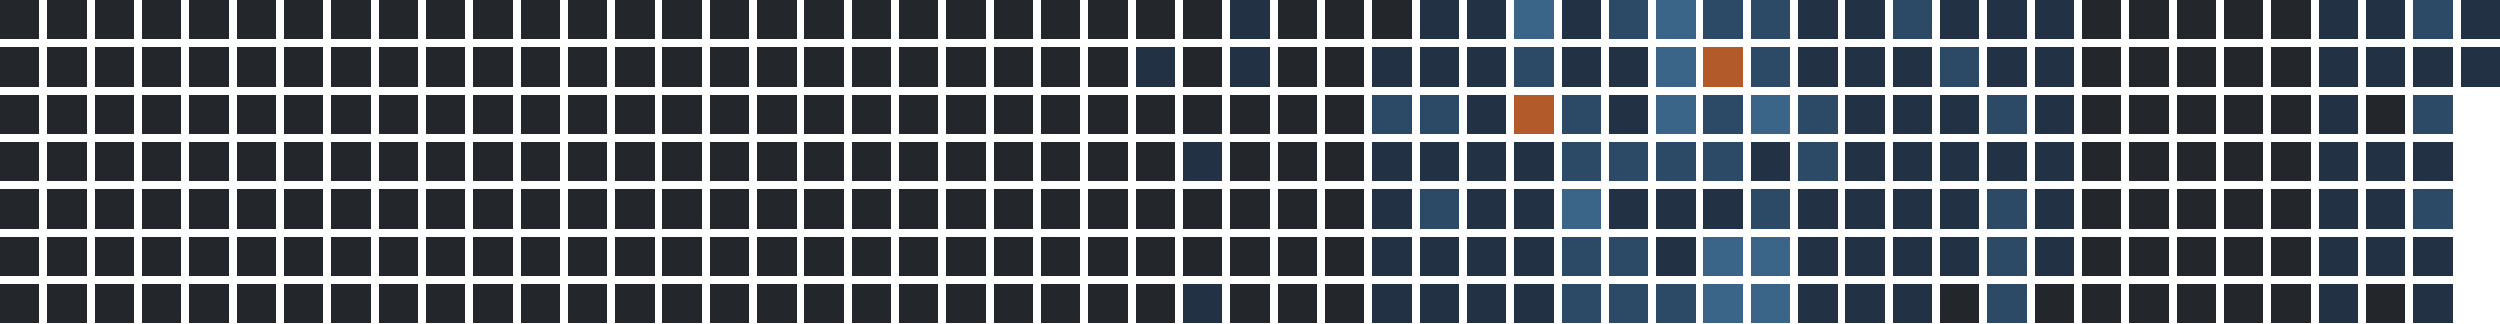
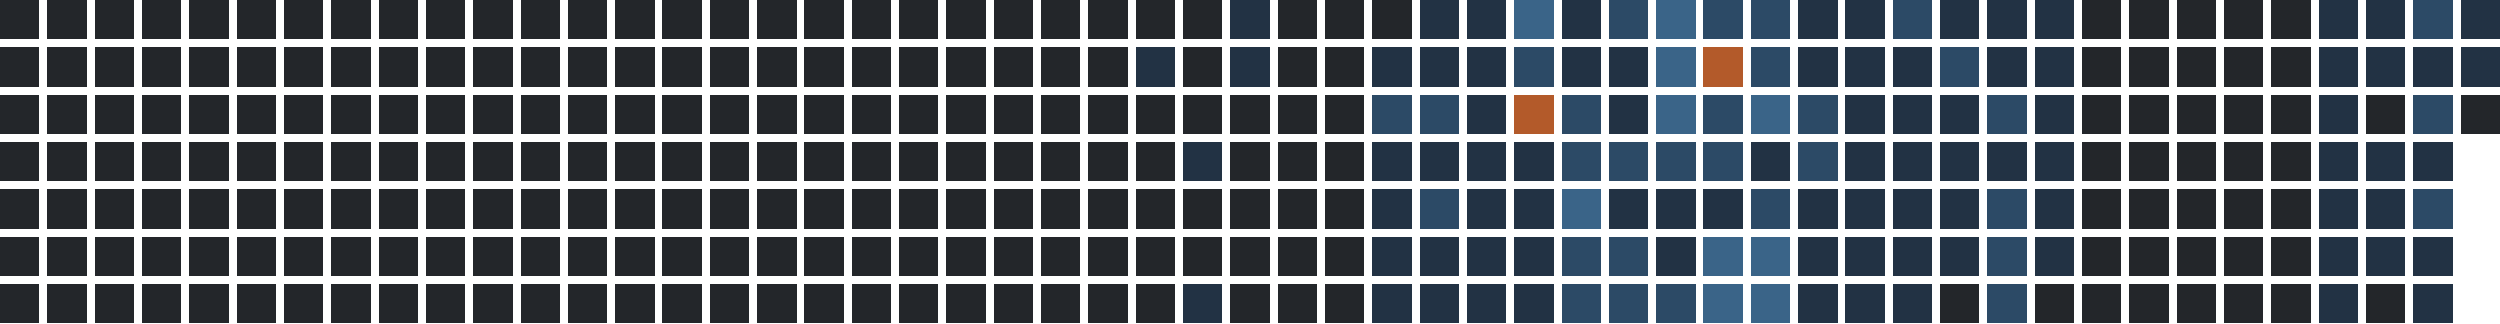
<svg xmlns="http://www.w3.org/2000/svg" version="1.1" width="634.0" height="82.0" viewBox="27.0 20.0 634.0 82.0">
  <rect style="fill:#23262a;shape-rendering:crispedges" data-score="0" data-date="2025-04-27" x="27" y="20" width="10" height="10" />
  <rect style="fill:#23262a;shape-rendering:crispedges" data-score="0" data-date="2025-05-04" x="39" y="20" width="10" height="10" />
  <rect style="fill:#23262a;shape-rendering:crispedges" data-score="0" data-date="2025-05-11" x="51" y="20" width="10" height="10" />
  <rect style="fill:#23262a;shape-rendering:crispedges" data-score="0" data-date="2025-05-18" x="63" y="20" width="10" height="10" />
  <rect style="fill:#23262a;shape-rendering:crispedges" data-score="0" data-date="2025-05-25" x="75" y="20" width="10" height="10" />
  <rect style="fill:#23262a;shape-rendering:crispedges" data-score="0" data-date="2025-06-01" x="87" y="20" width="10" height="10" />
  <rect style="fill:#23262a;shape-rendering:crispedges" data-score="0" data-date="2025-06-08" x="99" y="20" width="10" height="10" />
  <rect style="fill:#23262a;shape-rendering:crispedges" data-score="0" data-date="2025-06-15" x="111" y="20" width="10" height="10" />
  <rect style="fill:#23262a;shape-rendering:crispedges" data-score="0" data-date="2025-06-22" x="123" y="20" width="10" height="10" />
  <rect style="fill:#23262a;shape-rendering:crispedges" data-score="0" data-date="2025-06-29" x="135" y="20" width="10" height="10" />
  <rect style="fill:#23262a;shape-rendering:crispedges" data-score="0" data-date="2025-07-06" x="147" y="20" width="10" height="10" />
  <rect style="fill:#23262a;shape-rendering:crispedges" data-score="0" data-date="2025-07-13" x="159" y="20" width="10" height="10" />
  <rect style="fill:#23262a;shape-rendering:crispedges" data-score="0" data-date="2025-07-20" x="171" y="20" width="10" height="10" />
  <rect style="fill:#23262a;shape-rendering:crispedges" data-score="0" data-date="2025-07-27" x="183" y="20" width="10" height="10" />
  <rect style="fill:#23262a;shape-rendering:crispedges" data-score="0" data-date="2025-08-03" x="195" y="20" width="10" height="10" />
  <rect style="fill:#23262a;shape-rendering:crispedges" data-score="0" data-date="2025-08-10" x="207" y="20" width="10" height="10" />
  <rect style="fill:#23262a;shape-rendering:crispedges" data-score="0" data-date="2025-08-17" x="219" y="20" width="10" height="10" />
  <rect style="fill:#23262a;shape-rendering:crispedges" data-score="0" data-date="2025-08-24" x="231" y="20" width="10" height="10" />
  <rect style="fill:#23262a;shape-rendering:crispedges" data-score="0" data-date="2025-08-31" x="243" y="20" width="10" height="10" />
  <rect style="fill:#23262a;shape-rendering:crispedges" data-score="0" data-date="2025-09-07" x="255" y="20" width="10" height="10" />
  <rect style="fill:#23262a;shape-rendering:crispedges" data-score="0" data-date="2025-09-14" x="267" y="20" width="10" height="10" />
  <rect style="fill:#23262a;shape-rendering:crispedges" data-score="0" data-date="2025-09-21" x="279" y="20" width="10" height="10" />
  <rect style="fill:#23262a;shape-rendering:crispedges" data-score="0" data-date="2025-09-28" x="291" y="20" width="10" height="10" />
  <rect style="fill:#23262a;shape-rendering:crispedges" data-score="0" data-date="2025-10-05" x="303" y="20" width="10" height="10" />
  <rect style="fill:#23262a;shape-rendering:crispedges" data-score="0" data-date="2025-10-12" x="315" y="20" width="10" height="10" />
  <rect style="fill:#23262a;shape-rendering:crispedges" data-score="0" data-date="2025-10-19" x="327" y="20" width="10" height="10" />
  <rect style="fill:#223244;shape-rendering:crispedges" data-score="1" data-date="2025-10-26" x="339" y="20" width="10" height="10" />
  <rect style="fill:#23262a;shape-rendering:crispedges" data-score="0" data-date="2025-11-02" x="351" y="20" width="10" height="10" />
  <rect style="fill:#23262a;shape-rendering:crispedges" data-score="0" data-date="2025-11-09" x="363" y="20" width="10" height="10" />
  <rect style="fill:#23262a;shape-rendering:crispedges" data-score="0" data-date="2025-11-16" x="375" y="20" width="10" height="10" />
  <rect style="fill:#223244;shape-rendering:crispedges" data-score="1" data-date="2025-11-23" x="387" y="20" width="10" height="10" />
  <rect style="fill:#223244;shape-rendering:crispedges" data-score="1" data-date="2025-11-30" x="399" y="20" width="10" height="10" />
  <rect style="fill:#3a6488;shape-rendering:crispedges" data-score="3" data-date="2025-12-07" x="411" y="20" width="10" height="10" />
  <rect style="fill:#223244;shape-rendering:crispedges" data-score="1" data-date="2025-12-14" x="423" y="20" width="10" height="10" />
  <rect style="fill:#2c4a66;shape-rendering:crispedges" data-score="2" data-date="2025-12-21" x="435" y="20" width="10" height="10" />
  <rect style="fill:#3a6488;shape-rendering:crispedges" data-score="3" data-date="2025-12-28" x="447" y="20" width="10" height="10" />
  <rect style="fill:#2c4a66;shape-rendering:crispedges" data-score="2" data-date="2026-01-04" x="459" y="20" width="10" height="10" />
  <rect style="fill:#2c4a66;shape-rendering:crispedges" data-score="2" data-date="2026-01-11" x="471" y="20" width="10" height="10" />
  <rect style="fill:#223244;shape-rendering:crispedges" data-score="1" data-date="2026-01-18" x="483" y="20" width="10" height="10" />
  <rect style="fill:#223244;shape-rendering:crispedges" data-score="1" data-date="2026-01-25" x="495" y="20" width="10" height="10" />
  <rect style="fill:#2c4a66;shape-rendering:crispedges" data-score="2" data-date="2026-02-01" x="507" y="20" width="10" height="10" />
  <rect style="fill:#223244;shape-rendering:crispedges" data-score="1" data-date="2026-02-08" x="519" y="20" width="10" height="10" />
  <rect style="fill:#223244;shape-rendering:crispedges" data-score="1" data-date="2026-02-15" x="531" y="20" width="10" height="10" />
  <rect style="fill:#223244;shape-rendering:crispedges" data-score="1" data-date="2026-02-22" x="543" y="20" width="10" height="10" />
  <rect style="fill:#23262a;shape-rendering:crispedges" data-score="0" data-date="2026-03-01" x="555" y="20" width="10" height="10" />
  <rect style="fill:#23262a;shape-rendering:crispedges" data-score="0" data-date="2026-03-08" x="567" y="20" width="10" height="10" />
  <rect style="fill:#23262a;shape-rendering:crispedges" data-score="0" data-date="2026-03-15" x="579" y="20" width="10" height="10" />
  <rect style="fill:#23262a;shape-rendering:crispedges" data-score="0" data-date="2026-03-22" x="591" y="20" width="10" height="10" />
  <rect style="fill:#23262a;shape-rendering:crispedges" data-score="0" data-date="2026-03-29" x="603" y="20" width="10" height="10" />
  <rect style="fill:#223244;shape-rendering:crispedges" data-score="1" data-date="2026-04-05" x="615" y="20" width="10" height="10" />
  <rect style="fill:#223244;shape-rendering:crispedges" data-score="1" data-date="2026-04-12" x="627" y="20" width="10" height="10" />
  <rect style="fill:#2c4a66;shape-rendering:crispedges" data-score="2" data-date="2026-04-19" x="639" y="20" width="10" height="10" />
  <rect style="fill:#223244;shape-rendering:crispedges" data-score="1" data-date="2026-04-26" x="651" y="20" width="10" height="10" />
  <rect style="fill:#23262a;shape-rendering:crispedges" data-score="0" data-date="2025-04-28" x="27" y="32" width="10" height="10" />
  <rect style="fill:#23262a;shape-rendering:crispedges" data-score="0" data-date="2025-05-05" x="39" y="32" width="10" height="10" />
  <rect style="fill:#23262a;shape-rendering:crispedges" data-score="0" data-date="2025-05-12" x="51" y="32" width="10" height="10" />
  <rect style="fill:#23262a;shape-rendering:crispedges" data-score="0" data-date="2025-05-19" x="63" y="32" width="10" height="10" />
  <rect style="fill:#23262a;shape-rendering:crispedges" data-score="0" data-date="2025-05-26" x="75" y="32" width="10" height="10" />
  <rect style="fill:#23262a;shape-rendering:crispedges" data-score="0" data-date="2025-06-02" x="87" y="32" width="10" height="10" />
  <rect style="fill:#23262a;shape-rendering:crispedges" data-score="0" data-date="2025-06-09" x="99" y="32" width="10" height="10" />
  <rect style="fill:#23262a;shape-rendering:crispedges" data-score="0" data-date="2025-06-16" x="111" y="32" width="10" height="10" />
  <rect style="fill:#23262a;shape-rendering:crispedges" data-score="0" data-date="2025-06-23" x="123" y="32" width="10" height="10" />
  <rect style="fill:#23262a;shape-rendering:crispedges" data-score="0" data-date="2025-06-30" x="135" y="32" width="10" height="10" />
  <rect style="fill:#23262a;shape-rendering:crispedges" data-score="0" data-date="2025-07-07" x="147" y="32" width="10" height="10" />
  <rect style="fill:#23262a;shape-rendering:crispedges" data-score="0" data-date="2025-07-14" x="159" y="32" width="10" height="10" />
  <rect style="fill:#23262a;shape-rendering:crispedges" data-score="0" data-date="2025-07-21" x="171" y="32" width="10" height="10" />
  <rect style="fill:#23262a;shape-rendering:crispedges" data-score="0" data-date="2025-07-28" x="183" y="32" width="10" height="10" />
  <rect style="fill:#23262a;shape-rendering:crispedges" data-score="0" data-date="2025-08-04" x="195" y="32" width="10" height="10" />
  <rect style="fill:#23262a;shape-rendering:crispedges" data-score="0" data-date="2025-08-11" x="207" y="32" width="10" height="10" />
  <rect style="fill:#23262a;shape-rendering:crispedges" data-score="0" data-date="2025-08-18" x="219" y="32" width="10" height="10" />
  <rect style="fill:#23262a;shape-rendering:crispedges" data-score="0" data-date="2025-08-25" x="231" y="32" width="10" height="10" />
  <rect style="fill:#23262a;shape-rendering:crispedges" data-score="0" data-date="2025-09-01" x="243" y="32" width="10" height="10" />
  <rect style="fill:#23262a;shape-rendering:crispedges" data-score="0" data-date="2025-09-08" x="255" y="32" width="10" height="10" />
  <rect style="fill:#23262a;shape-rendering:crispedges" data-score="0" data-date="2025-09-15" x="267" y="32" width="10" height="10" />
  <rect style="fill:#23262a;shape-rendering:crispedges" data-score="0" data-date="2025-09-22" x="279" y="32" width="10" height="10" />
  <rect style="fill:#23262a;shape-rendering:crispedges" data-score="0" data-date="2025-09-29" x="291" y="32" width="10" height="10" />
  <rect style="fill:#23262a;shape-rendering:crispedges" data-score="0" data-date="2025-10-06" x="303" y="32" width="10" height="10" />
  <rect style="fill:#223244;shape-rendering:crispedges" data-score="1" data-date="2025-10-13" x="315" y="32" width="10" height="10" />
  <rect style="fill:#23262a;shape-rendering:crispedges" data-score="0" data-date="2025-10-20" x="327" y="32" width="10" height="10" />
  <rect style="fill:#223244;shape-rendering:crispedges" data-score="1" data-date="2025-10-27" x="339" y="32" width="10" height="10" />
  <rect style="fill:#23262a;shape-rendering:crispedges" data-score="0" data-date="2025-11-03" x="351" y="32" width="10" height="10" />
  <rect style="fill:#23262a;shape-rendering:crispedges" data-score="0" data-date="2025-11-10" x="363" y="32" width="10" height="10" />
  <rect style="fill:#223244;shape-rendering:crispedges" data-score="1" data-date="2025-11-17" x="375" y="32" width="10" height="10" />
  <rect style="fill:#223244;shape-rendering:crispedges" data-score="1" data-date="2025-11-24" x="387" y="32" width="10" height="10" />
  <rect style="fill:#223244;shape-rendering:crispedges" data-score="1" data-date="2025-12-01" x="399" y="32" width="10" height="10" />
  <rect style="fill:#2c4a66;shape-rendering:crispedges" data-score="2" data-date="2025-12-08" x="411" y="32" width="10" height="10" />
  <rect style="fill:#223244;shape-rendering:crispedges" data-score="1" data-date="2025-12-15" x="423" y="32" width="10" height="10" />
  <rect style="fill:#223244;shape-rendering:crispedges" data-score="1" data-date="2025-12-22" x="435" y="32" width="10" height="10" />
  <rect style="fill:#3a6488;shape-rendering:crispedges" data-score="3" data-date="2025-12-29" x="447" y="32" width="10" height="10" />
  <rect style="fill:#b35a2a;shape-rendering:crispedges" data-score="4" data-date="2026-01-05" x="459" y="32" width="10" height="10" />
  <rect style="fill:#2c4a66;shape-rendering:crispedges" data-score="2" data-date="2026-01-12" x="471" y="32" width="10" height="10" />
  <rect style="fill:#223244;shape-rendering:crispedges" data-score="1" data-date="2026-01-19" x="483" y="32" width="10" height="10" />
  <rect style="fill:#223244;shape-rendering:crispedges" data-score="1" data-date="2026-01-26" x="495" y="32" width="10" height="10" />
  <rect style="fill:#223244;shape-rendering:crispedges" data-score="1" data-date="2026-02-02" x="507" y="32" width="10" height="10" />
  <rect style="fill:#2c4a66;shape-rendering:crispedges" data-score="2" data-date="2026-02-09" x="519" y="32" width="10" height="10" />
  <rect style="fill:#223244;shape-rendering:crispedges" data-score="1" data-date="2026-02-16" x="531" y="32" width="10" height="10" />
  <rect style="fill:#223244;shape-rendering:crispedges" data-score="1" data-date="2026-02-23" x="543" y="32" width="10" height="10" />
  <rect style="fill:#23262a;shape-rendering:crispedges" data-score="0" data-date="2026-03-02" x="555" y="32" width="10" height="10" />
  <rect style="fill:#23262a;shape-rendering:crispedges" data-score="0" data-date="2026-03-09" x="567" y="32" width="10" height="10" />
  <rect style="fill:#23262a;shape-rendering:crispedges" data-score="0" data-date="2026-03-16" x="579" y="32" width="10" height="10" />
  <rect style="fill:#23262a;shape-rendering:crispedges" data-score="0" data-date="2026-03-23" x="591" y="32" width="10" height="10" />
  <rect style="fill:#23262a;shape-rendering:crispedges" data-score="0" data-date="2026-03-30" x="603" y="32" width="10" height="10" />
  <rect style="fill:#223244;shape-rendering:crispedges" data-score="1" data-date="2026-04-06" x="615" y="32" width="10" height="10" />
  <rect style="fill:#223244;shape-rendering:crispedges" data-score="1" data-date="2026-04-13" x="627" y="32" width="10" height="10" />
  <rect style="fill:#223244;shape-rendering:crispedges" data-score="1" data-date="2026-04-20" x="639" y="32" width="10" height="10" />
  <rect style="fill:#223244;shape-rendering:crispedges" data-score="1" data-date="2026-04-27" x="651" y="32" width="10" height="10" />
  <rect style="fill:#23262a;shape-rendering:crispedges" data-score="0" data-date="2025-04-29" x="27" y="44" width="10" height="10" />
  <rect style="fill:#23262a;shape-rendering:crispedges" data-score="0" data-date="2025-05-06" x="39" y="44" width="10" height="10" />
  <rect style="fill:#23262a;shape-rendering:crispedges" data-score="0" data-date="2025-05-13" x="51" y="44" width="10" height="10" />
  <rect style="fill:#23262a;shape-rendering:crispedges" data-score="0" data-date="2025-05-20" x="63" y="44" width="10" height="10" />
  <rect style="fill:#23262a;shape-rendering:crispedges" data-score="0" data-date="2025-05-27" x="75" y="44" width="10" height="10" />
  <rect style="fill:#23262a;shape-rendering:crispedges" data-score="0" data-date="2025-06-03" x="87" y="44" width="10" height="10" />
  <rect style="fill:#23262a;shape-rendering:crispedges" data-score="0" data-date="2025-06-10" x="99" y="44" width="10" height="10" />
  <rect style="fill:#23262a;shape-rendering:crispedges" data-score="0" data-date="2025-06-17" x="111" y="44" width="10" height="10" />
  <rect style="fill:#23262a;shape-rendering:crispedges" data-score="0" data-date="2025-06-24" x="123" y="44" width="10" height="10" />
  <rect style="fill:#23262a;shape-rendering:crispedges" data-score="0" data-date="2025-07-01" x="135" y="44" width="10" height="10" />
  <rect style="fill:#23262a;shape-rendering:crispedges" data-score="0" data-date="2025-07-08" x="147" y="44" width="10" height="10" />
  <rect style="fill:#23262a;shape-rendering:crispedges" data-score="0" data-date="2025-07-15" x="159" y="44" width="10" height="10" />
  <rect style="fill:#23262a;shape-rendering:crispedges" data-score="0" data-date="2025-07-22" x="171" y="44" width="10" height="10" />
  <rect style="fill:#23262a;shape-rendering:crispedges" data-score="0" data-date="2025-07-29" x="183" y="44" width="10" height="10" />
  <rect style="fill:#23262a;shape-rendering:crispedges" data-score="0" data-date="2025-08-05" x="195" y="44" width="10" height="10" />
  <rect style="fill:#23262a;shape-rendering:crispedges" data-score="0" data-date="2025-08-12" x="207" y="44" width="10" height="10" />
  <rect style="fill:#23262a;shape-rendering:crispedges" data-score="0" data-date="2025-08-19" x="219" y="44" width="10" height="10" />
  <rect style="fill:#23262a;shape-rendering:crispedges" data-score="0" data-date="2025-08-26" x="231" y="44" width="10" height="10" />
  <rect style="fill:#23262a;shape-rendering:crispedges" data-score="0" data-date="2025-09-02" x="243" y="44" width="10" height="10" />
  <rect style="fill:#23262a;shape-rendering:crispedges" data-score="0" data-date="2025-09-09" x="255" y="44" width="10" height="10" />
  <rect style="fill:#23262a;shape-rendering:crispedges" data-score="0" data-date="2025-09-16" x="267" y="44" width="10" height="10" />
  <rect style="fill:#23262a;shape-rendering:crispedges" data-score="0" data-date="2025-09-23" x="279" y="44" width="10" height="10" />
  <rect style="fill:#23262a;shape-rendering:crispedges" data-score="0" data-date="2025-09-30" x="291" y="44" width="10" height="10" />
  <rect style="fill:#23262a;shape-rendering:crispedges" data-score="0" data-date="2025-10-07" x="303" y="44" width="10" height="10" />
  <rect style="fill:#23262a;shape-rendering:crispedges" data-score="0" data-date="2025-10-14" x="315" y="44" width="10" height="10" />
  <rect style="fill:#23262a;shape-rendering:crispedges" data-score="0" data-date="2025-10-21" x="327" y="44" width="10" height="10" />
  <rect style="fill:#23262a;shape-rendering:crispedges" data-score="0" data-date="2025-10-28" x="339" y="44" width="10" height="10" />
  <rect style="fill:#23262a;shape-rendering:crispedges" data-score="0" data-date="2025-11-04" x="351" y="44" width="10" height="10" />
  <rect style="fill:#23262a;shape-rendering:crispedges" data-score="0" data-date="2025-11-11" x="363" y="44" width="10" height="10" />
  <rect style="fill:#2c4a66;shape-rendering:crispedges" data-score="2" data-date="2025-11-18" x="375" y="44" width="10" height="10" />
  <rect style="fill:#2c4a66;shape-rendering:crispedges" data-score="2" data-date="2025-11-25" x="387" y="44" width="10" height="10" />
  <rect style="fill:#223244;shape-rendering:crispedges" data-score="1" data-date="2025-12-02" x="399" y="44" width="10" height="10" />
  <rect style="fill:#b35a2a;shape-rendering:crispedges" data-score="4" data-date="2025-12-09" x="411" y="44" width="10" height="10" />
  <rect style="fill:#2c4a66;shape-rendering:crispedges" data-score="2" data-date="2025-12-16" x="423" y="44" width="10" height="10" />
  <rect style="fill:#223244;shape-rendering:crispedges" data-score="1" data-date="2025-12-23" x="435" y="44" width="10" height="10" />
  <rect style="fill:#3a6488;shape-rendering:crispedges" data-score="3" data-date="2025-12-30" x="447" y="44" width="10" height="10" />
  <rect style="fill:#2c4a66;shape-rendering:crispedges" data-score="2" data-date="2026-01-06" x="459" y="44" width="10" height="10" />
  <rect style="fill:#3a6488;shape-rendering:crispedges" data-score="3" data-date="2026-01-13" x="471" y="44" width="10" height="10" />
  <rect style="fill:#2c4a66;shape-rendering:crispedges" data-score="2" data-date="2026-01-20" x="483" y="44" width="10" height="10" />
  <rect style="fill:#223244;shape-rendering:crispedges" data-score="1" data-date="2026-01-27" x="495" y="44" width="10" height="10" />
  <rect style="fill:#223244;shape-rendering:crispedges" data-score="1" data-date="2026-02-03" x="507" y="44" width="10" height="10" />
  <rect style="fill:#223244;shape-rendering:crispedges" data-score="1" data-date="2026-02-10" x="519" y="44" width="10" height="10" />
  <rect style="fill:#2c4a66;shape-rendering:crispedges" data-score="2" data-date="2026-02-17" x="531" y="44" width="10" height="10" />
  <rect style="fill:#223244;shape-rendering:crispedges" data-score="1" data-date="2026-02-24" x="543" y="44" width="10" height="10" />
  <rect style="fill:#23262a;shape-rendering:crispedges" data-score="0" data-date="2026-03-03" x="555" y="44" width="10" height="10" />
  <rect style="fill:#23262a;shape-rendering:crispedges" data-score="0" data-date="2026-03-10" x="567" y="44" width="10" height="10" />
  <rect style="fill:#23262a;shape-rendering:crispedges" data-score="0" data-date="2026-03-17" x="579" y="44" width="10" height="10" />
  <rect style="fill:#23262a;shape-rendering:crispedges" data-score="0" data-date="2026-03-24" x="591" y="44" width="10" height="10" />
  <rect style="fill:#23262a;shape-rendering:crispedges" data-score="0" data-date="2026-03-31" x="603" y="44" width="10" height="10" />
  <rect style="fill:#223244;shape-rendering:crispedges" data-score="1" data-date="2026-04-07" x="615" y="44" width="10" height="10" />
  <rect style="fill:#23262a;shape-rendering:crispedges" data-score="0" data-date="2026-04-14" x="627" y="44" width="10" height="10" />
  <rect style="fill:#2c4a66;shape-rendering:crispedges" data-score="2" data-date="2026-04-21" x="639" y="44" width="10" height="10" />
+   <rect style="fill:#23262a;shape-rendering:crispedges" data-score="0" data-date="2026-04-28" x="651" y="44" width="10" height="10" />
  <rect style="fill:#23262a;shape-rendering:crispedges" data-score="0" data-date="2025-04-30" x="27" y="56" width="10" height="10" />
  <rect style="fill:#23262a;shape-rendering:crispedges" data-score="0" data-date="2025-05-07" x="39" y="56" width="10" height="10" />
  <rect style="fill:#23262a;shape-rendering:crispedges" data-score="0" data-date="2025-05-14" x="51" y="56" width="10" height="10" />
  <rect style="fill:#23262a;shape-rendering:crispedges" data-score="0" data-date="2025-05-21" x="63" y="56" width="10" height="10" />
  <rect style="fill:#23262a;shape-rendering:crispedges" data-score="0" data-date="2025-05-28" x="75" y="56" width="10" height="10" />
  <rect style="fill:#23262a;shape-rendering:crispedges" data-score="0" data-date="2025-06-04" x="87" y="56" width="10" height="10" />
  <rect style="fill:#23262a;shape-rendering:crispedges" data-score="0" data-date="2025-06-11" x="99" y="56" width="10" height="10" />
  <rect style="fill:#23262a;shape-rendering:crispedges" data-score="0" data-date="2025-06-18" x="111" y="56" width="10" height="10" />
  <rect style="fill:#23262a;shape-rendering:crispedges" data-score="0" data-date="2025-06-25" x="123" y="56" width="10" height="10" />
  <rect style="fill:#23262a;shape-rendering:crispedges" data-score="0" data-date="2025-07-02" x="135" y="56" width="10" height="10" />
  <rect style="fill:#23262a;shape-rendering:crispedges" data-score="0" data-date="2025-07-09" x="147" y="56" width="10" height="10" />
  <rect style="fill:#23262a;shape-rendering:crispedges" data-score="0" data-date="2025-07-16" x="159" y="56" width="10" height="10" />
  <rect style="fill:#23262a;shape-rendering:crispedges" data-score="0" data-date="2025-07-23" x="171" y="56" width="10" height="10" />
  <rect style="fill:#23262a;shape-rendering:crispedges" data-score="0" data-date="2025-07-30" x="183" y="56" width="10" height="10" />
  <rect style="fill:#23262a;shape-rendering:crispedges" data-score="0" data-date="2025-08-06" x="195" y="56" width="10" height="10" />
  <rect style="fill:#23262a;shape-rendering:crispedges" data-score="0" data-date="2025-08-13" x="207" y="56" width="10" height="10" />
  <rect style="fill:#23262a;shape-rendering:crispedges" data-score="0" data-date="2025-08-20" x="219" y="56" width="10" height="10" />
  <rect style="fill:#23262a;shape-rendering:crispedges" data-score="0" data-date="2025-08-27" x="231" y="56" width="10" height="10" />
  <rect style="fill:#23262a;shape-rendering:crispedges" data-score="0" data-date="2025-09-03" x="243" y="56" width="10" height="10" />
  <rect style="fill:#23262a;shape-rendering:crispedges" data-score="0" data-date="2025-09-10" x="255" y="56" width="10" height="10" />
  <rect style="fill:#23262a;shape-rendering:crispedges" data-score="0" data-date="2025-09-17" x="267" y="56" width="10" height="10" />
  <rect style="fill:#23262a;shape-rendering:crispedges" data-score="0" data-date="2025-09-24" x="279" y="56" width="10" height="10" />
  <rect style="fill:#23262a;shape-rendering:crispedges" data-score="0" data-date="2025-10-01" x="291" y="56" width="10" height="10" />
  <rect style="fill:#23262a;shape-rendering:crispedges" data-score="0" data-date="2025-10-08" x="303" y="56" width="10" height="10" />
  <rect style="fill:#23262a;shape-rendering:crispedges" data-score="0" data-date="2025-10-15" x="315" y="56" width="10" height="10" />
  <rect style="fill:#223244;shape-rendering:crispedges" data-score="1" data-date="2025-10-22" x="327" y="56" width="10" height="10" />
  <rect style="fill:#23262a;shape-rendering:crispedges" data-score="0" data-date="2025-10-29" x="339" y="56" width="10" height="10" />
  <rect style="fill:#23262a;shape-rendering:crispedges" data-score="0" data-date="2025-11-05" x="351" y="56" width="10" height="10" />
  <rect style="fill:#23262a;shape-rendering:crispedges" data-score="0" data-date="2025-11-12" x="363" y="56" width="10" height="10" />
  <rect style="fill:#223244;shape-rendering:crispedges" data-score="1" data-date="2025-11-19" x="375" y="56" width="10" height="10" />
  <rect style="fill:#223244;shape-rendering:crispedges" data-score="1" data-date="2025-11-26" x="387" y="56" width="10" height="10" />
  <rect style="fill:#223244;shape-rendering:crispedges" data-score="1" data-date="2025-12-03" x="399" y="56" width="10" height="10" />
  <rect style="fill:#223244;shape-rendering:crispedges" data-score="1" data-date="2025-12-10" x="411" y="56" width="10" height="10" />
  <rect style="fill:#2c4a66;shape-rendering:crispedges" data-score="2" data-date="2025-12-17" x="423" y="56" width="10" height="10" />
  <rect style="fill:#2c4a66;shape-rendering:crispedges" data-score="2" data-date="2025-12-24" x="435" y="56" width="10" height="10" />
  <rect style="fill:#2c4a66;shape-rendering:crispedges" data-score="2" data-date="2025-12-31" x="447" y="56" width="10" height="10" />
  <rect style="fill:#2c4a66;shape-rendering:crispedges" data-score="2" data-date="2026-01-07" x="459" y="56" width="10" height="10" />
  <rect style="fill:#223244;shape-rendering:crispedges" data-score="1" data-date="2026-01-14" x="471" y="56" width="10" height="10" />
  <rect style="fill:#2c4a66;shape-rendering:crispedges" data-score="2" data-date="2026-01-21" x="483" y="56" width="10" height="10" />
  <rect style="fill:#223244;shape-rendering:crispedges" data-score="1" data-date="2026-01-28" x="495" y="56" width="10" height="10" />
  <rect style="fill:#223244;shape-rendering:crispedges" data-score="1" data-date="2026-02-04" x="507" y="56" width="10" height="10" />
  <rect style="fill:#223244;shape-rendering:crispedges" data-score="1" data-date="2026-02-11" x="519" y="56" width="10" height="10" />
  <rect style="fill:#223244;shape-rendering:crispedges" data-score="1" data-date="2026-02-18" x="531" y="56" width="10" height="10" />
  <rect style="fill:#223244;shape-rendering:crispedges" data-score="1" data-date="2026-02-25" x="543" y="56" width="10" height="10" />
  <rect style="fill:#23262a;shape-rendering:crispedges" data-score="0" data-date="2026-03-04" x="555" y="56" width="10" height="10" />
  <rect style="fill:#23262a;shape-rendering:crispedges" data-score="0" data-date="2026-03-11" x="567" y="56" width="10" height="10" />
  <rect style="fill:#23262a;shape-rendering:crispedges" data-score="0" data-date="2026-03-18" x="579" y="56" width="10" height="10" />
  <rect style="fill:#23262a;shape-rendering:crispedges" data-score="0" data-date="2026-03-25" x="591" y="56" width="10" height="10" />
  <rect style="fill:#23262a;shape-rendering:crispedges" data-score="0" data-date="2026-04-01" x="603" y="56" width="10" height="10" />
  <rect style="fill:#223244;shape-rendering:crispedges" data-score="1" data-date="2026-04-08" x="615" y="56" width="10" height="10" />
  <rect style="fill:#223244;shape-rendering:crispedges" data-score="1" data-date="2026-04-15" x="627" y="56" width="10" height="10" />
  <rect style="fill:#223244;shape-rendering:crispedges" data-score="1" data-date="2026-04-22" x="639" y="56" width="10" height="10" />
  <rect style="fill:#23262a;shape-rendering:crispedges" data-score="0" data-date="2025-05-01" x="27" y="68" width="10" height="10" />
  <rect style="fill:#23262a;shape-rendering:crispedges" data-score="0" data-date="2025-05-08" x="39" y="68" width="10" height="10" />
  <rect style="fill:#23262a;shape-rendering:crispedges" data-score="0" data-date="2025-05-15" x="51" y="68" width="10" height="10" />
  <rect style="fill:#23262a;shape-rendering:crispedges" data-score="0" data-date="2025-05-22" x="63" y="68" width="10" height="10" />
  <rect style="fill:#23262a;shape-rendering:crispedges" data-score="0" data-date="2025-05-29" x="75" y="68" width="10" height="10" />
  <rect style="fill:#23262a;shape-rendering:crispedges" data-score="0" data-date="2025-06-05" x="87" y="68" width="10" height="10" />
  <rect style="fill:#23262a;shape-rendering:crispedges" data-score="0" data-date="2025-06-12" x="99" y="68" width="10" height="10" />
  <rect style="fill:#23262a;shape-rendering:crispedges" data-score="0" data-date="2025-06-19" x="111" y="68" width="10" height="10" />
  <rect style="fill:#23262a;shape-rendering:crispedges" data-score="0" data-date="2025-06-26" x="123" y="68" width="10" height="10" />
  <rect style="fill:#23262a;shape-rendering:crispedges" data-score="0" data-date="2025-07-03" x="135" y="68" width="10" height="10" />
  <rect style="fill:#23262a;shape-rendering:crispedges" data-score="0" data-date="2025-07-10" x="147" y="68" width="10" height="10" />
  <rect style="fill:#23262a;shape-rendering:crispedges" data-score="0" data-date="2025-07-17" x="159" y="68" width="10" height="10" />
  <rect style="fill:#23262a;shape-rendering:crispedges" data-score="0" data-date="2025-07-24" x="171" y="68" width="10" height="10" />
  <rect style="fill:#23262a;shape-rendering:crispedges" data-score="0" data-date="2025-07-31" x="183" y="68" width="10" height="10" />
  <rect style="fill:#23262a;shape-rendering:crispedges" data-score="0" data-date="2025-08-07" x="195" y="68" width="10" height="10" />
  <rect style="fill:#23262a;shape-rendering:crispedges" data-score="0" data-date="2025-08-14" x="207" y="68" width="10" height="10" />
  <rect style="fill:#23262a;shape-rendering:crispedges" data-score="0" data-date="2025-08-21" x="219" y="68" width="10" height="10" />
  <rect style="fill:#23262a;shape-rendering:crispedges" data-score="0" data-date="2025-08-28" x="231" y="68" width="10" height="10" />
  <rect style="fill:#23262a;shape-rendering:crispedges" data-score="0" data-date="2025-09-04" x="243" y="68" width="10" height="10" />
  <rect style="fill:#23262a;shape-rendering:crispedges" data-score="0" data-date="2025-09-11" x="255" y="68" width="10" height="10" />
  <rect style="fill:#23262a;shape-rendering:crispedges" data-score="0" data-date="2025-09-18" x="267" y="68" width="10" height="10" />
  <rect style="fill:#23262a;shape-rendering:crispedges" data-score="0" data-date="2025-09-25" x="279" y="68" width="10" height="10" />
  <rect style="fill:#23262a;shape-rendering:crispedges" data-score="0" data-date="2025-10-02" x="291" y="68" width="10" height="10" />
  <rect style="fill:#23262a;shape-rendering:crispedges" data-score="0" data-date="2025-10-09" x="303" y="68" width="10" height="10" />
  <rect style="fill:#23262a;shape-rendering:crispedges" data-score="0" data-date="2025-10-16" x="315" y="68" width="10" height="10" />
  <rect style="fill:#23262a;shape-rendering:crispedges" data-score="0" data-date="2025-10-23" x="327" y="68" width="10" height="10" />
  <rect style="fill:#23262a;shape-rendering:crispedges" data-score="0" data-date="2025-10-30" x="339" y="68" width="10" height="10" />
  <rect style="fill:#23262a;shape-rendering:crispedges" data-score="0" data-date="2025-11-06" x="351" y="68" width="10" height="10" />
  <rect style="fill:#23262a;shape-rendering:crispedges" data-score="0" data-date="2025-11-13" x="363" y="68" width="10" height="10" />
  <rect style="fill:#223244;shape-rendering:crispedges" data-score="1" data-date="2025-11-20" x="375" y="68" width="10" height="10" />
  <rect style="fill:#2c4a66;shape-rendering:crispedges" data-score="2" data-date="2025-11-27" x="387" y="68" width="10" height="10" />
  <rect style="fill:#223244;shape-rendering:crispedges" data-score="1" data-date="2025-12-04" x="399" y="68" width="10" height="10" />
  <rect style="fill:#223244;shape-rendering:crispedges" data-score="1" data-date="2025-12-11" x="411" y="68" width="10" height="10" />
  <rect style="fill:#3a6488;shape-rendering:crispedges" data-score="3" data-date="2025-12-18" x="423" y="68" width="10" height="10" />
  <rect style="fill:#223244;shape-rendering:crispedges" data-score="1" data-date="2025-12-25" x="435" y="68" width="10" height="10" />
  <rect style="fill:#223244;shape-rendering:crispedges" data-score="1" data-date="2026-01-01" x="447" y="68" width="10" height="10" />
  <rect style="fill:#223244;shape-rendering:crispedges" data-score="1" data-date="2026-01-08" x="459" y="68" width="10" height="10" />
  <rect style="fill:#2c4a66;shape-rendering:crispedges" data-score="2" data-date="2026-01-15" x="471" y="68" width="10" height="10" />
  <rect style="fill:#223244;shape-rendering:crispedges" data-score="1" data-date="2026-01-22" x="483" y="68" width="10" height="10" />
  <rect style="fill:#223244;shape-rendering:crispedges" data-score="1" data-date="2026-01-29" x="495" y="68" width="10" height="10" />
  <rect style="fill:#223244;shape-rendering:crispedges" data-score="1" data-date="2026-02-05" x="507" y="68" width="10" height="10" />
  <rect style="fill:#223244;shape-rendering:crispedges" data-score="1" data-date="2026-02-12" x="519" y="68" width="10" height="10" />
  <rect style="fill:#2c4a66;shape-rendering:crispedges" data-score="2" data-date="2026-02-19" x="531" y="68" width="10" height="10" />
  <rect style="fill:#223244;shape-rendering:crispedges" data-score="1" data-date="2026-02-26" x="543" y="68" width="10" height="10" />
  <rect style="fill:#23262a;shape-rendering:crispedges" data-score="0" data-date="2026-03-05" x="555" y="68" width="10" height="10" />
  <rect style="fill:#23262a;shape-rendering:crispedges" data-score="0" data-date="2026-03-12" x="567" y="68" width="10" height="10" />
  <rect style="fill:#23262a;shape-rendering:crispedges" data-score="0" data-date="2026-03-19" x="579" y="68" width="10" height="10" />
  <rect style="fill:#23262a;shape-rendering:crispedges" data-score="0" data-date="2026-03-26" x="591" y="68" width="10" height="10" />
  <rect style="fill:#23262a;shape-rendering:crispedges" data-score="0" data-date="2026-04-02" x="603" y="68" width="10" height="10" />
  <rect style="fill:#223244;shape-rendering:crispedges" data-score="1" data-date="2026-04-09" x="615" y="68" width="10" height="10" />
  <rect style="fill:#223244;shape-rendering:crispedges" data-score="1" data-date="2026-04-16" x="627" y="68" width="10" height="10" />
  <rect style="fill:#2c4a66;shape-rendering:crispedges" data-score="2" data-date="2026-04-23" x="639" y="68" width="10" height="10" />
  <rect style="fill:#23262a;shape-rendering:crispedges" data-score="0" data-date="2025-05-02" x="27" y="80" width="10" height="10" />
  <rect style="fill:#23262a;shape-rendering:crispedges" data-score="0" data-date="2025-05-09" x="39" y="80" width="10" height="10" />
  <rect style="fill:#23262a;shape-rendering:crispedges" data-score="0" data-date="2025-05-16" x="51" y="80" width="10" height="10" />
  <rect style="fill:#23262a;shape-rendering:crispedges" data-score="0" data-date="2025-05-23" x="63" y="80" width="10" height="10" />
  <rect style="fill:#23262a;shape-rendering:crispedges" data-score="0" data-date="2025-05-30" x="75" y="80" width="10" height="10" />
  <rect style="fill:#23262a;shape-rendering:crispedges" data-score="0" data-date="2025-06-06" x="87" y="80" width="10" height="10" />
  <rect style="fill:#23262a;shape-rendering:crispedges" data-score="0" data-date="2025-06-13" x="99" y="80" width="10" height="10" />
  <rect style="fill:#23262a;shape-rendering:crispedges" data-score="0" data-date="2025-06-20" x="111" y="80" width="10" height="10" />
  <rect style="fill:#23262a;shape-rendering:crispedges" data-score="0" data-date="2025-06-27" x="123" y="80" width="10" height="10" />
  <rect style="fill:#23262a;shape-rendering:crispedges" data-score="0" data-date="2025-07-04" x="135" y="80" width="10" height="10" />
  <rect style="fill:#23262a;shape-rendering:crispedges" data-score="0" data-date="2025-07-11" x="147" y="80" width="10" height="10" />
  <rect style="fill:#23262a;shape-rendering:crispedges" data-score="0" data-date="2025-07-18" x="159" y="80" width="10" height="10" />
  <rect style="fill:#23262a;shape-rendering:crispedges" data-score="0" data-date="2025-07-25" x="171" y="80" width="10" height="10" />
  <rect style="fill:#23262a;shape-rendering:crispedges" data-score="0" data-date="2025-08-01" x="183" y="80" width="10" height="10" />
  <rect style="fill:#23262a;shape-rendering:crispedges" data-score="0" data-date="2025-08-08" x="195" y="80" width="10" height="10" />
  <rect style="fill:#23262a;shape-rendering:crispedges" data-score="0" data-date="2025-08-15" x="207" y="80" width="10" height="10" />
  <rect style="fill:#23262a;shape-rendering:crispedges" data-score="0" data-date="2025-08-22" x="219" y="80" width="10" height="10" />
  <rect style="fill:#23262a;shape-rendering:crispedges" data-score="0" data-date="2025-08-29" x="231" y="80" width="10" height="10" />
  <rect style="fill:#23262a;shape-rendering:crispedges" data-score="0" data-date="2025-09-05" x="243" y="80" width="10" height="10" />
  <rect style="fill:#23262a;shape-rendering:crispedges" data-score="0" data-date="2025-09-12" x="255" y="80" width="10" height="10" />
  <rect style="fill:#23262a;shape-rendering:crispedges" data-score="0" data-date="2025-09-19" x="267" y="80" width="10" height="10" />
  <rect style="fill:#23262a;shape-rendering:crispedges" data-score="0" data-date="2025-09-26" x="279" y="80" width="10" height="10" />
  <rect style="fill:#23262a;shape-rendering:crispedges" data-score="0" data-date="2025-10-03" x="291" y="80" width="10" height="10" />
  <rect style="fill:#23262a;shape-rendering:crispedges" data-score="0" data-date="2025-10-10" x="303" y="80" width="10" height="10" />
  <rect style="fill:#23262a;shape-rendering:crispedges" data-score="0" data-date="2025-10-17" x="315" y="80" width="10" height="10" />
  <rect style="fill:#23262a;shape-rendering:crispedges" data-score="0" data-date="2025-10-24" x="327" y="80" width="10" height="10" />
  <rect style="fill:#23262a;shape-rendering:crispedges" data-score="0" data-date="2025-10-31" x="339" y="80" width="10" height="10" />
  <rect style="fill:#23262a;shape-rendering:crispedges" data-score="0" data-date="2025-11-07" x="351" y="80" width="10" height="10" />
  <rect style="fill:#23262a;shape-rendering:crispedges" data-score="0" data-date="2025-11-14" x="363" y="80" width="10" height="10" />
  <rect style="fill:#223244;shape-rendering:crispedges" data-score="1" data-date="2025-11-21" x="375" y="80" width="10" height="10" />
  <rect style="fill:#223244;shape-rendering:crispedges" data-score="1" data-date="2025-11-28" x="387" y="80" width="10" height="10" />
  <rect style="fill:#223244;shape-rendering:crispedges" data-score="1" data-date="2025-12-05" x="399" y="80" width="10" height="10" />
  <rect style="fill:#223244;shape-rendering:crispedges" data-score="1" data-date="2025-12-12" x="411" y="80" width="10" height="10" />
  <rect style="fill:#2c4a66;shape-rendering:crispedges" data-score="2" data-date="2025-12-19" x="423" y="80" width="10" height="10" />
  <rect style="fill:#2c4a66;shape-rendering:crispedges" data-score="2" data-date="2025-12-26" x="435" y="80" width="10" height="10" />
  <rect style="fill:#223244;shape-rendering:crispedges" data-score="1" data-date="2026-01-02" x="447" y="80" width="10" height="10" />
  <rect style="fill:#3a6488;shape-rendering:crispedges" data-score="3" data-date="2026-01-09" x="459" y="80" width="10" height="10" />
  <rect style="fill:#3a6488;shape-rendering:crispedges" data-score="3" data-date="2026-01-16" x="471" y="80" width="10" height="10" />
  <rect style="fill:#223244;shape-rendering:crispedges" data-score="1" data-date="2026-01-23" x="483" y="80" width="10" height="10" />
  <rect style="fill:#223244;shape-rendering:crispedges" data-score="1" data-date="2026-01-30" x="495" y="80" width="10" height="10" />
  <rect style="fill:#223244;shape-rendering:crispedges" data-score="1" data-date="2026-02-06" x="507" y="80" width="10" height="10" />
  <rect style="fill:#223244;shape-rendering:crispedges" data-score="1" data-date="2026-02-13" x="519" y="80" width="10" height="10" />
  <rect style="fill:#2c4a66;shape-rendering:crispedges" data-score="2" data-date="2026-02-20" x="531" y="80" width="10" height="10" />
  <rect style="fill:#223244;shape-rendering:crispedges" data-score="1" data-date="2026-02-27" x="543" y="80" width="10" height="10" />
  <rect style="fill:#23262a;shape-rendering:crispedges" data-score="0" data-date="2026-03-06" x="555" y="80" width="10" height="10" />
  <rect style="fill:#23262a;shape-rendering:crispedges" data-score="0" data-date="2026-03-13" x="567" y="80" width="10" height="10" />
  <rect style="fill:#23262a;shape-rendering:crispedges" data-score="0" data-date="2026-03-20" x="579" y="80" width="10" height="10" />
  <rect style="fill:#23262a;shape-rendering:crispedges" data-score="0" data-date="2026-03-27" x="591" y="80" width="10" height="10" />
  <rect style="fill:#23262a;shape-rendering:crispedges" data-score="0" data-date="2026-04-03" x="603" y="80" width="10" height="10" />
  <rect style="fill:#223244;shape-rendering:crispedges" data-score="1" data-date="2026-04-10" x="615" y="80" width="10" height="10" />
  <rect style="fill:#223244;shape-rendering:crispedges" data-score="1" data-date="2026-04-17" x="627" y="80" width="10" height="10" />
  <rect style="fill:#223244;shape-rendering:crispedges" data-score="1" data-date="2026-04-24" x="639" y="80" width="10" height="10" />
  <rect style="fill:#23262a;shape-rendering:crispedges" data-score="0" data-date="2025-05-03" x="27" y="92" width="10" height="10" />
  <rect style="fill:#23262a;shape-rendering:crispedges" data-score="0" data-date="2025-05-10" x="39" y="92" width="10" height="10" />
  <rect style="fill:#23262a;shape-rendering:crispedges" data-score="0" data-date="2025-05-17" x="51" y="92" width="10" height="10" />
  <rect style="fill:#23262a;shape-rendering:crispedges" data-score="0" data-date="2025-05-24" x="63" y="92" width="10" height="10" />
  <rect style="fill:#23262a;shape-rendering:crispedges" data-score="0" data-date="2025-05-31" x="75" y="92" width="10" height="10" />
  <rect style="fill:#23262a;shape-rendering:crispedges" data-score="0" data-date="2025-06-07" x="87" y="92" width="10" height="10" />
  <rect style="fill:#23262a;shape-rendering:crispedges" data-score="0" data-date="2025-06-14" x="99" y="92" width="10" height="10" />
  <rect style="fill:#23262a;shape-rendering:crispedges" data-score="0" data-date="2025-06-21" x="111" y="92" width="10" height="10" />
  <rect style="fill:#23262a;shape-rendering:crispedges" data-score="0" data-date="2025-06-28" x="123" y="92" width="10" height="10" />
  <rect style="fill:#23262a;shape-rendering:crispedges" data-score="0" data-date="2025-07-05" x="135" y="92" width="10" height="10" />
  <rect style="fill:#23262a;shape-rendering:crispedges" data-score="0" data-date="2025-07-12" x="147" y="92" width="10" height="10" />
  <rect style="fill:#23262a;shape-rendering:crispedges" data-score="0" data-date="2025-07-19" x="159" y="92" width="10" height="10" />
  <rect style="fill:#23262a;shape-rendering:crispedges" data-score="0" data-date="2025-07-26" x="171" y="92" width="10" height="10" />
  <rect style="fill:#23262a;shape-rendering:crispedges" data-score="0" data-date="2025-08-02" x="183" y="92" width="10" height="10" />
  <rect style="fill:#23262a;shape-rendering:crispedges" data-score="0" data-date="2025-08-09" x="195" y="92" width="10" height="10" />
  <rect style="fill:#23262a;shape-rendering:crispedges" data-score="0" data-date="2025-08-16" x="207" y="92" width="10" height="10" />
  <rect style="fill:#23262a;shape-rendering:crispedges" data-score="0" data-date="2025-08-23" x="219" y="92" width="10" height="10" />
  <rect style="fill:#23262a;shape-rendering:crispedges" data-score="0" data-date="2025-08-30" x="231" y="92" width="10" height="10" />
  <rect style="fill:#23262a;shape-rendering:crispedges" data-score="0" data-date="2025-09-06" x="243" y="92" width="10" height="10" />
  <rect style="fill:#23262a;shape-rendering:crispedges" data-score="0" data-date="2025-09-13" x="255" y="92" width="10" height="10" />
  <rect style="fill:#23262a;shape-rendering:crispedges" data-score="0" data-date="2025-09-20" x="267" y="92" width="10" height="10" />
  <rect style="fill:#23262a;shape-rendering:crispedges" data-score="0" data-date="2025-09-27" x="279" y="92" width="10" height="10" />
  <rect style="fill:#23262a;shape-rendering:crispedges" data-score="0" data-date="2025-10-04" x="291" y="92" width="10" height="10" />
  <rect style="fill:#23262a;shape-rendering:crispedges" data-score="0" data-date="2025-10-11" x="303" y="92" width="10" height="10" />
  <rect style="fill:#23262a;shape-rendering:crispedges" data-score="0" data-date="2025-10-18" x="315" y="92" width="10" height="10" />
  <rect style="fill:#223244;shape-rendering:crispedges" data-score="1" data-date="2025-10-25" x="327" y="92" width="10" height="10" />
  <rect style="fill:#23262a;shape-rendering:crispedges" data-score="0" data-date="2025-11-01" x="339" y="92" width="10" height="10" />
  <rect style="fill:#23262a;shape-rendering:crispedges" data-score="0" data-date="2025-11-08" x="351" y="92" width="10" height="10" />
  <rect style="fill:#23262a;shape-rendering:crispedges" data-score="0" data-date="2025-11-15" x="363" y="92" width="10" height="10" />
  <rect style="fill:#223244;shape-rendering:crispedges" data-score="1" data-date="2025-11-22" x="375" y="92" width="10" height="10" />
  <rect style="fill:#223244;shape-rendering:crispedges" data-score="1" data-date="2025-11-29" x="387" y="92" width="10" height="10" />
  <rect style="fill:#223244;shape-rendering:crispedges" data-score="1" data-date="2025-12-06" x="399" y="92" width="10" height="10" />
  <rect style="fill:#223244;shape-rendering:crispedges" data-score="1" data-date="2025-12-13" x="411" y="92" width="10" height="10" />
  <rect style="fill:#2c4a66;shape-rendering:crispedges" data-score="2" data-date="2025-12-20" x="423" y="92" width="10" height="10" />
  <rect style="fill:#2c4a66;shape-rendering:crispedges" data-score="2" data-date="2025-12-27" x="435" y="92" width="10" height="10" />
  <rect style="fill:#2c4a66;shape-rendering:crispedges" data-score="2" data-date="2026-01-03" x="447" y="92" width="10" height="10" />
  <rect style="fill:#3a6488;shape-rendering:crispedges" data-score="3" data-date="2026-01-10" x="459" y="92" width="10" height="10" />
  <rect style="fill:#3a6488;shape-rendering:crispedges" data-score="3" data-date="2026-01-17" x="471" y="92" width="10" height="10" />
  <rect style="fill:#223244;shape-rendering:crispedges" data-score="1" data-date="2026-01-24" x="483" y="92" width="10" height="10" />
  <rect style="fill:#223244;shape-rendering:crispedges" data-score="1" data-date="2026-01-31" x="495" y="92" width="10" height="10" />
  <rect style="fill:#223244;shape-rendering:crispedges" data-score="1" data-date="2026-02-07" x="507" y="92" width="10" height="10" />
  <rect style="fill:#23262a;shape-rendering:crispedges" data-score="0" data-date="2026-02-14" x="519" y="92" width="10" height="10" />
  <rect style="fill:#2c4a66;shape-rendering:crispedges" data-score="2" data-date="2026-02-21" x="531" y="92" width="10" height="10" />
  <rect style="fill:#23262a;shape-rendering:crispedges" data-score="0" data-date="2026-02-28" x="543" y="92" width="10" height="10" />
  <rect style="fill:#23262a;shape-rendering:crispedges" data-score="0" data-date="2026-03-07" x="555" y="92" width="10" height="10" />
  <rect style="fill:#23262a;shape-rendering:crispedges" data-score="0" data-date="2026-03-14" x="567" y="92" width="10" height="10" />
  <rect style="fill:#23262a;shape-rendering:crispedges" data-score="0" data-date="2026-03-21" x="579" y="92" width="10" height="10" />
  <rect style="fill:#23262a;shape-rendering:crispedges" data-score="0" data-date="2026-03-28" x="591" y="92" width="10" height="10" />
  <rect style="fill:#23262a;shape-rendering:crispedges" data-score="0" data-date="2026-04-04" x="603" y="92" width="10" height="10" />
  <rect style="fill:#223244;shape-rendering:crispedges" data-score="1" data-date="2026-04-11" x="615" y="92" width="10" height="10" />
  <rect style="fill:#23262a;shape-rendering:crispedges" data-score="0" data-date="2026-04-18" x="627" y="92" width="10" height="10" />
  <rect style="fill:#223244;shape-rendering:crispedges" data-score="1" data-date="2026-04-25" x="639" y="92" width="10" height="10" />
</svg>
